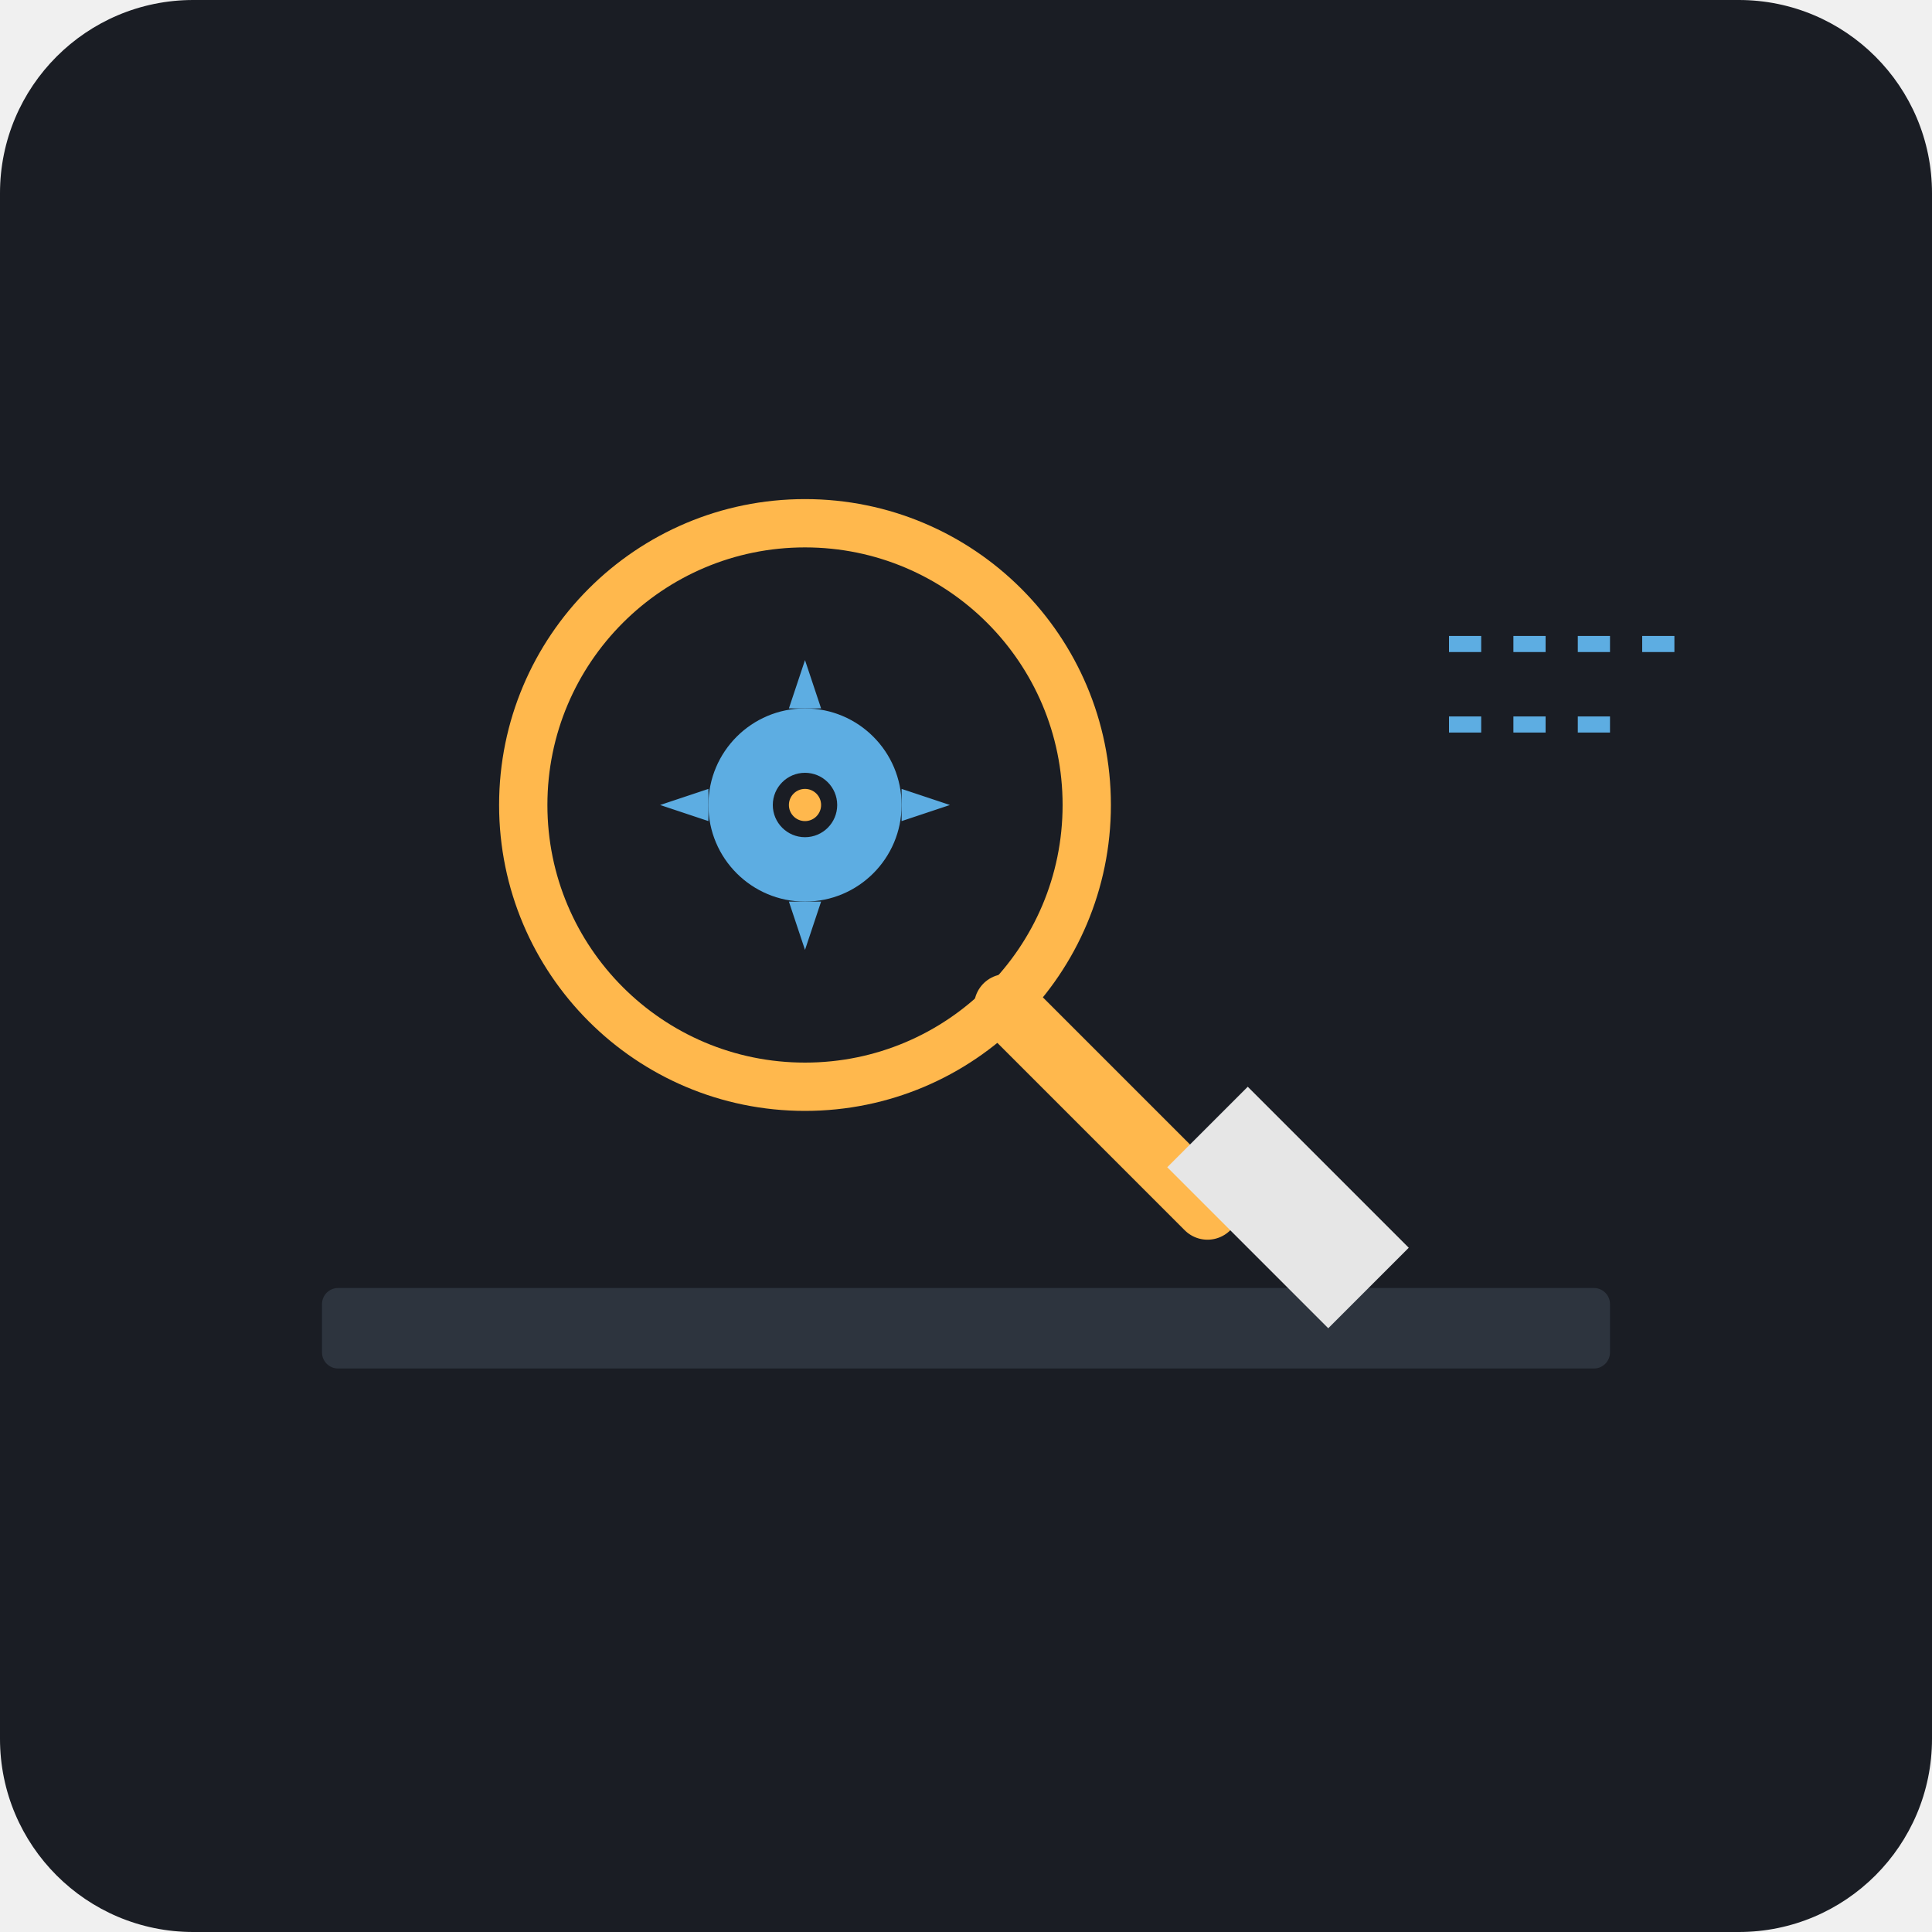
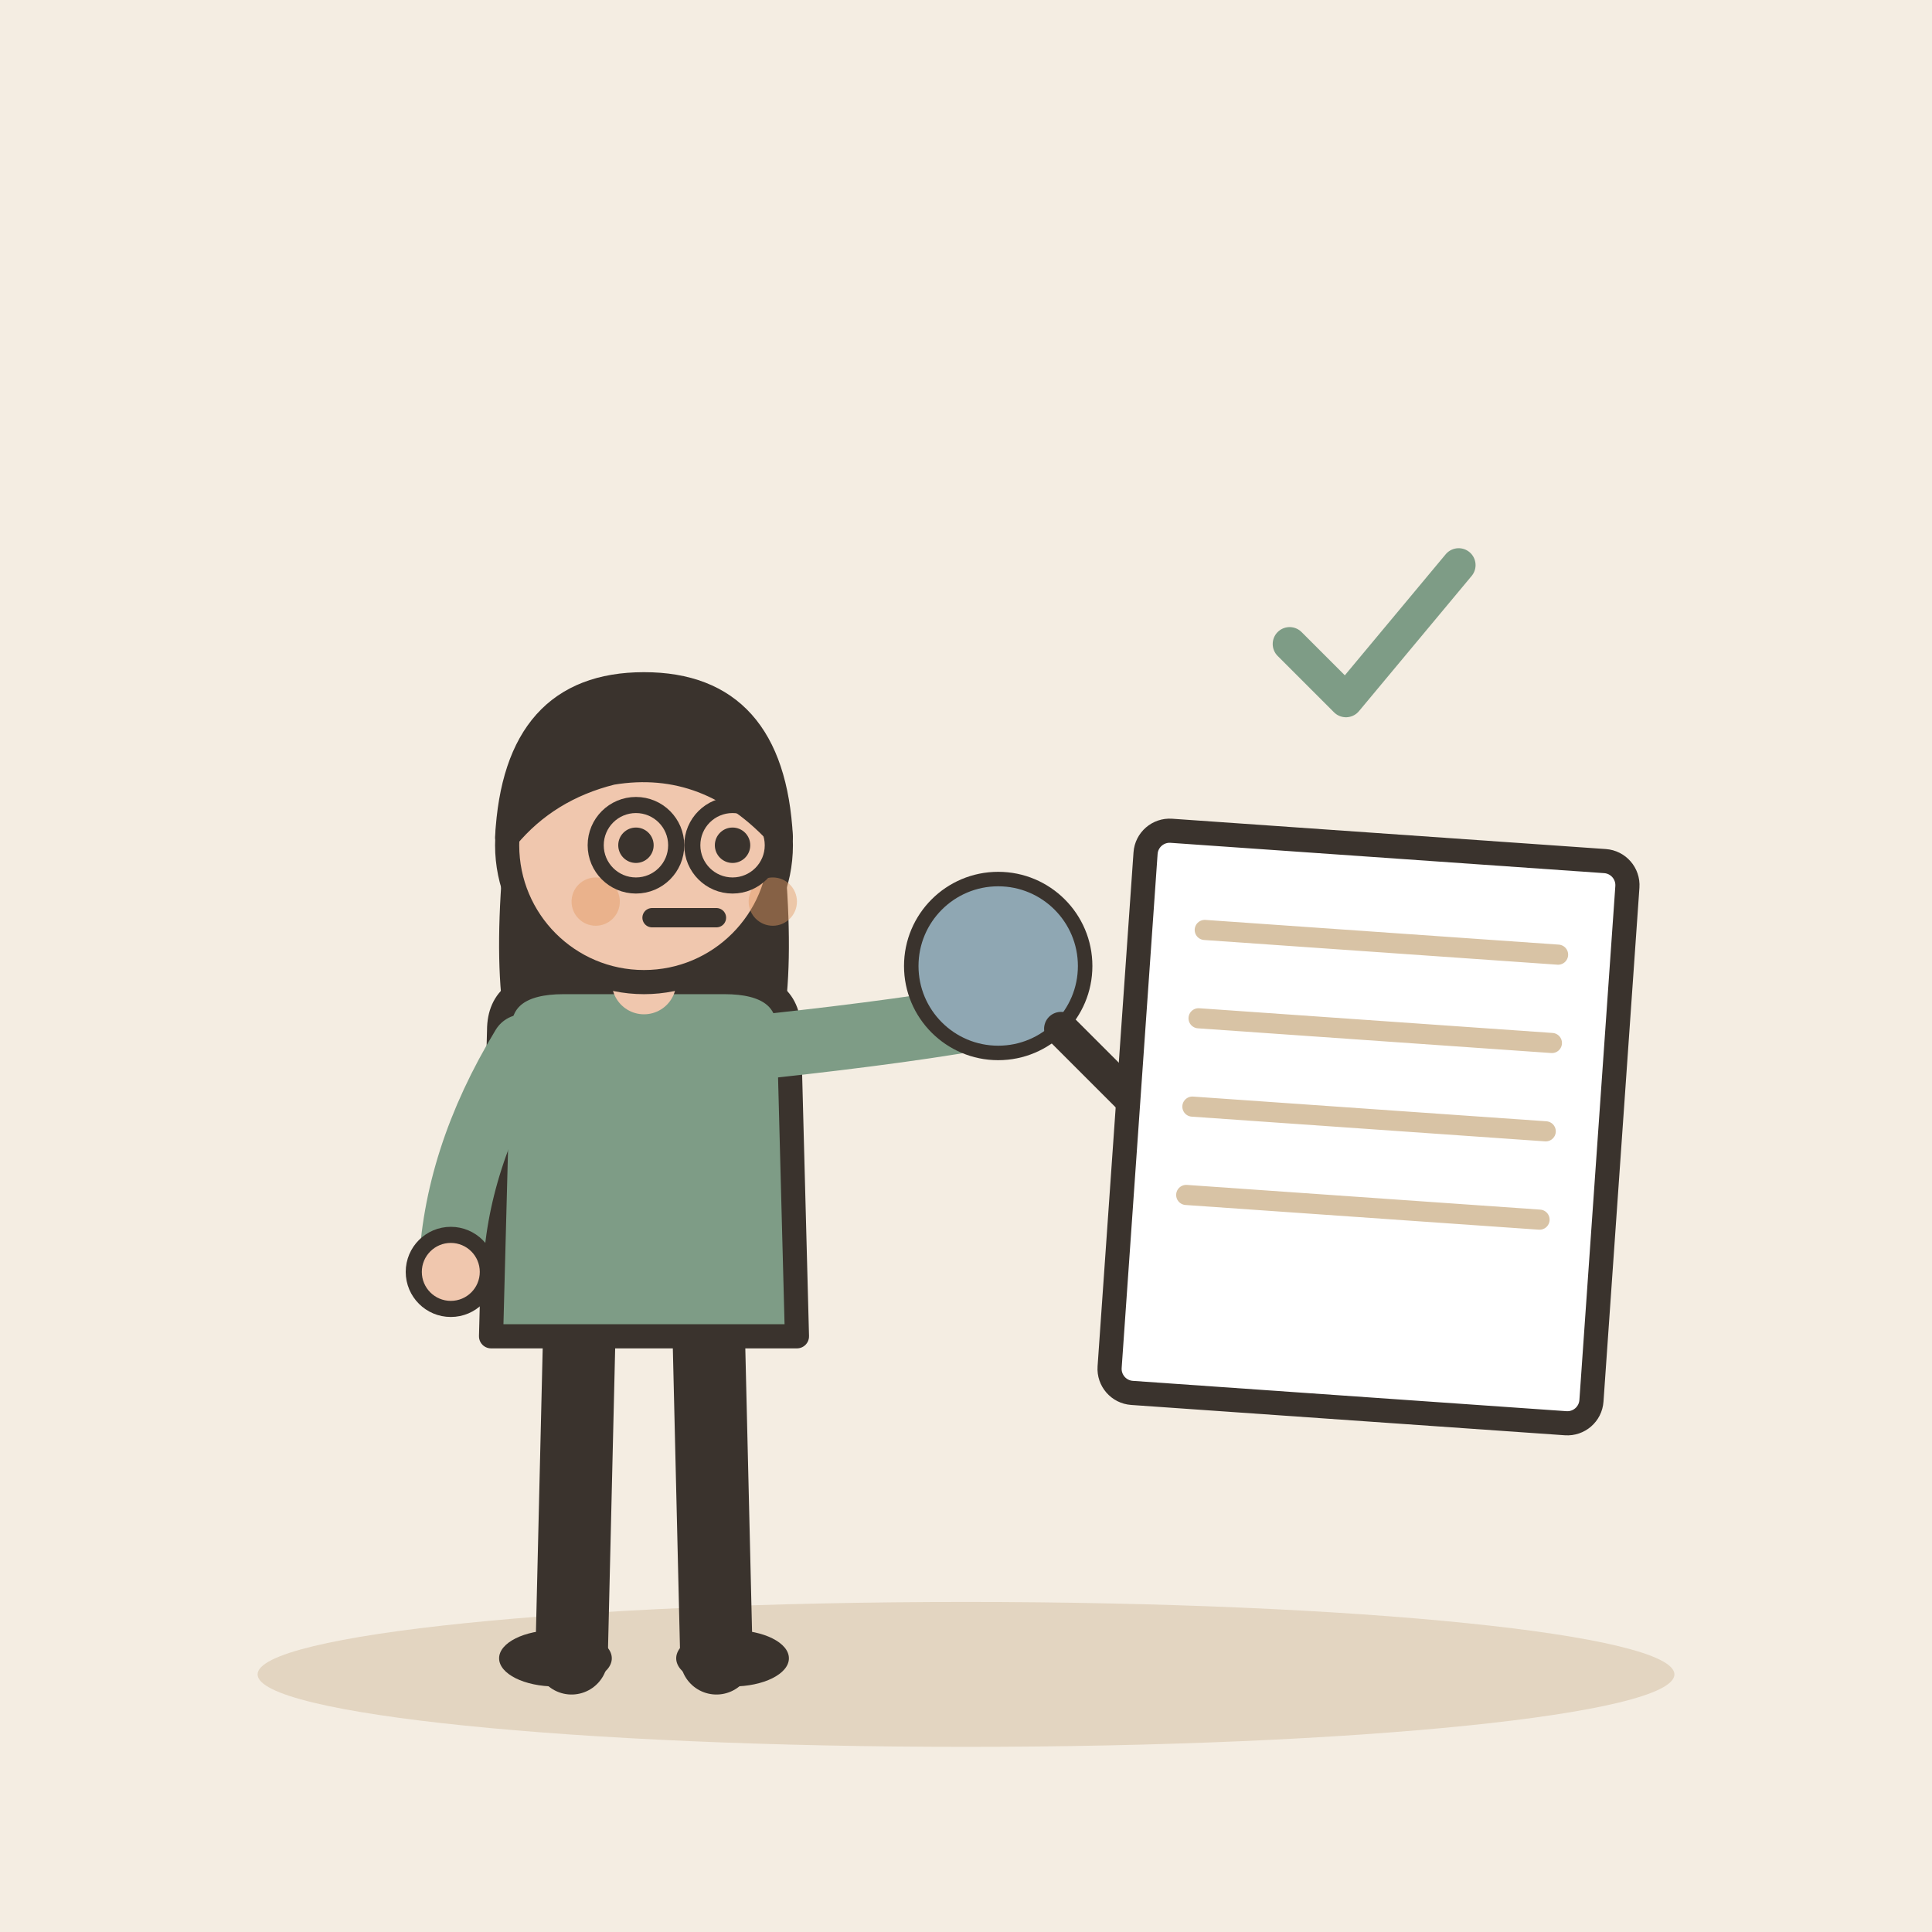
- <svg xmlns="http://www.w3.org/2000/svg" viewBox="0 0 240 240">
-   <rect width="240" height="240" rx="24" fill="#1A1D24" />
-   <rect x="40" y="160" width="160" height="10" rx="2" fill="#2D343E" />
-   <circle cx="100" cy="100" r="35" fill="none" stroke="#FFB84D" stroke-width="6" />
-   <line x1="125" y1="125" x2="150" y2="150" stroke="#FFB84D" stroke-width="8" stroke-linecap="round" />
-   <g transform="translate(100, 100)">
-     <circle cx="0" cy="0" r="12" fill="#5DADE2" />
-     <circle cx="0" cy="0" r="4" fill="#1A1D24" />
-     <path d="M0 -18 L2 -12 L-2 -12 Z" fill="#5DADE2" />
-     <path d="M0 18 L2 12 L-2 12 Z" fill="#5DADE2" />
-     <path d="M-18 0 L-12 2 L-12 -2 Z" fill="#5DADE2" />
-     <path d="M18 0 L12 2 L12 -2 Z" fill="#5DADE2" />
+ <svg xmlns="http://www.w3.org/2000/svg" viewBox="0 0 240 240" data-style="editorial">
+   <rect width="240" height="240" fill="#F4EDE2" />
+   <ellipse cx="120" cy="208" rx="88" ry="9" fill="#E3D5C1" />
+   <g transform="translate(80 206)">
+     <path d="M-8 -42L-9 0" stroke="#3A332D" stroke-width="9" stroke-linecap="round" fill="none" />
+     <path d="M8 -42L9 0" stroke="#3A332D" stroke-width="9" stroke-linecap="round" fill="none" />
+     <ellipse cx="-11" cy="0" rx="7" ry="3.5" fill="#3A332D" />
+     <ellipse cx="11" cy="0" rx="7" ry="3.5" fill="#3A332D" />
+     <path d="M-17 -104Q-20 -78 -14 -70L-6 -78L6 -78L14 -70Q20 -78 17 -104Z" fill="#3A332D" />
+     <path d="M-18 -78Q-18 -84 -10 -84L10 -84Q18 -84 18 -78L19 -40L-19 -40Z" fill="#7E9C86" stroke="#3A332D" stroke-width="3" stroke-linecap="round" stroke-linejoin="round" />
+     <path d="M-15 -76Q-23.5 -62 -24 -48" fill="none" stroke="#7E9C86" stroke-width="8" stroke-linecap="round" stroke-linejoin="round" />
+     <circle cx="-24" cy="-48" r="4.6" fill="#F0C7AE" stroke="#3A332D" stroke-linecap="round" stroke-linejoin="round" stroke-width="2" />
+     <path d="M15 -76Q33.5 -78 44 -80" fill="none" stroke="#7E9C86" stroke-width="8" stroke-linecap="round" stroke-linejoin="round" />
+     <circle cx="44" cy="-80" r="4.6" fill="#F0C7AE" stroke="#3A332D" stroke-linecap="round" stroke-linejoin="round" stroke-width="2" />
+     <path d="M0 -84L0 -88" stroke="#F0C7AE" stroke-width="8" stroke-linecap="round" fill="none" />
+     <circle cx="0" cy="-101" r="17" fill="#F0C7AE" stroke="#3A332D" stroke-width="3" stroke-linecap="round" stroke-linejoin="round" />
+     <path d="M-17 -102Q-16 -121 0 -121Q16 -121 17 -102Q8 -112 -4 -110Q-12 -108 -17 -102Z" fill="#3A332D" stroke="#3A332D" stroke-width="3" stroke-linecap="round" stroke-linejoin="round" />
+     <circle cx="-1" cy="-101" r="2.2" fill="#3A332D" />
+     <circle cx="11" cy="-101" r="2.2" fill="#3A332D" />
+     <path d="M1 -92L9 -92" fill="none" stroke="#3A332D" stroke-width="2.4" stroke-linecap="round" stroke-linejoin="round" />
+     <circle cx="-6" cy="-94" r="3" fill="#E39A62" opacity="0.45" />
+     <circle cx="16" cy="-94" r="3" fill="#E39A62" opacity="0.45" />
+     <circle cx="-1" cy="-101" r="5" fill="none" stroke="#3A332D" stroke-linecap="round" stroke-linejoin="round" stroke-width="2" />
+     <circle cx="11" cy="-101" r="5" fill="none" stroke="#3A332D" stroke-linecap="round" stroke-linejoin="round" stroke-width="2" />
+     <g transform="translate(44 -86) scale(0.6 0.6)">
+       <circle cx="0" cy="0" r="18" fill="#8FA7B3" stroke="#3A332D" stroke-width="3" stroke-linecap="round" stroke-linejoin="round" />
+       <path d="M13 13L32 32" stroke="#3A332D" stroke-width="7" stroke-linecap="round" fill="none" />
+     </g>
  </g>
-   <path d="M145 145 L165 165 L175 155 L155 135 Z" fill="#E6E6E6" />
-   <line x1="180" y1="80" x2="210" y2="80" stroke="#5DADE2" stroke-width="2" stroke-dasharray="4 4" />
-   <line x1="180" y1="90" x2="200" y2="90" stroke="#5DADE2" stroke-width="2" stroke-dasharray="4 4" />
-   <circle cx="100" cy="100" r="2" fill="#FFB84D" />
+   <g transform="translate(170 140) rotate(4)">
+     <rect x="-30" y="-35" width="60" height="70" rx="3" fill="#FFFFFF" stroke="#3A332D" stroke-width="3" stroke-linecap="round" stroke-linejoin="round" />
+     <path d="M-22 -23L22 -23" stroke="#D8C3A5" stroke-width="2.5" stroke-linecap="round" fill="none" />
+     <path d="M-22 -12L22 -12" stroke="#D8C3A5" stroke-width="2.5" stroke-linecap="round" fill="none" />
+     <path d="M-22 -1L22 -1" stroke="#D8C3A5" stroke-width="2.5" stroke-linecap="round" fill="none" />
+     <path d="M-22 10L22 10" stroke="#D8C3A5" stroke-width="2.5" stroke-linecap="round" fill="none" />
+   </g>
+   <g transform="translate(170 80) scale(0.7 0.7)">
+     <path d="M-14 0l10 10l20 -24" fill="none" stroke="#7E9C86" stroke-width="6" stroke-linecap="round" stroke-linejoin="round" />
+   </g>
</svg>
